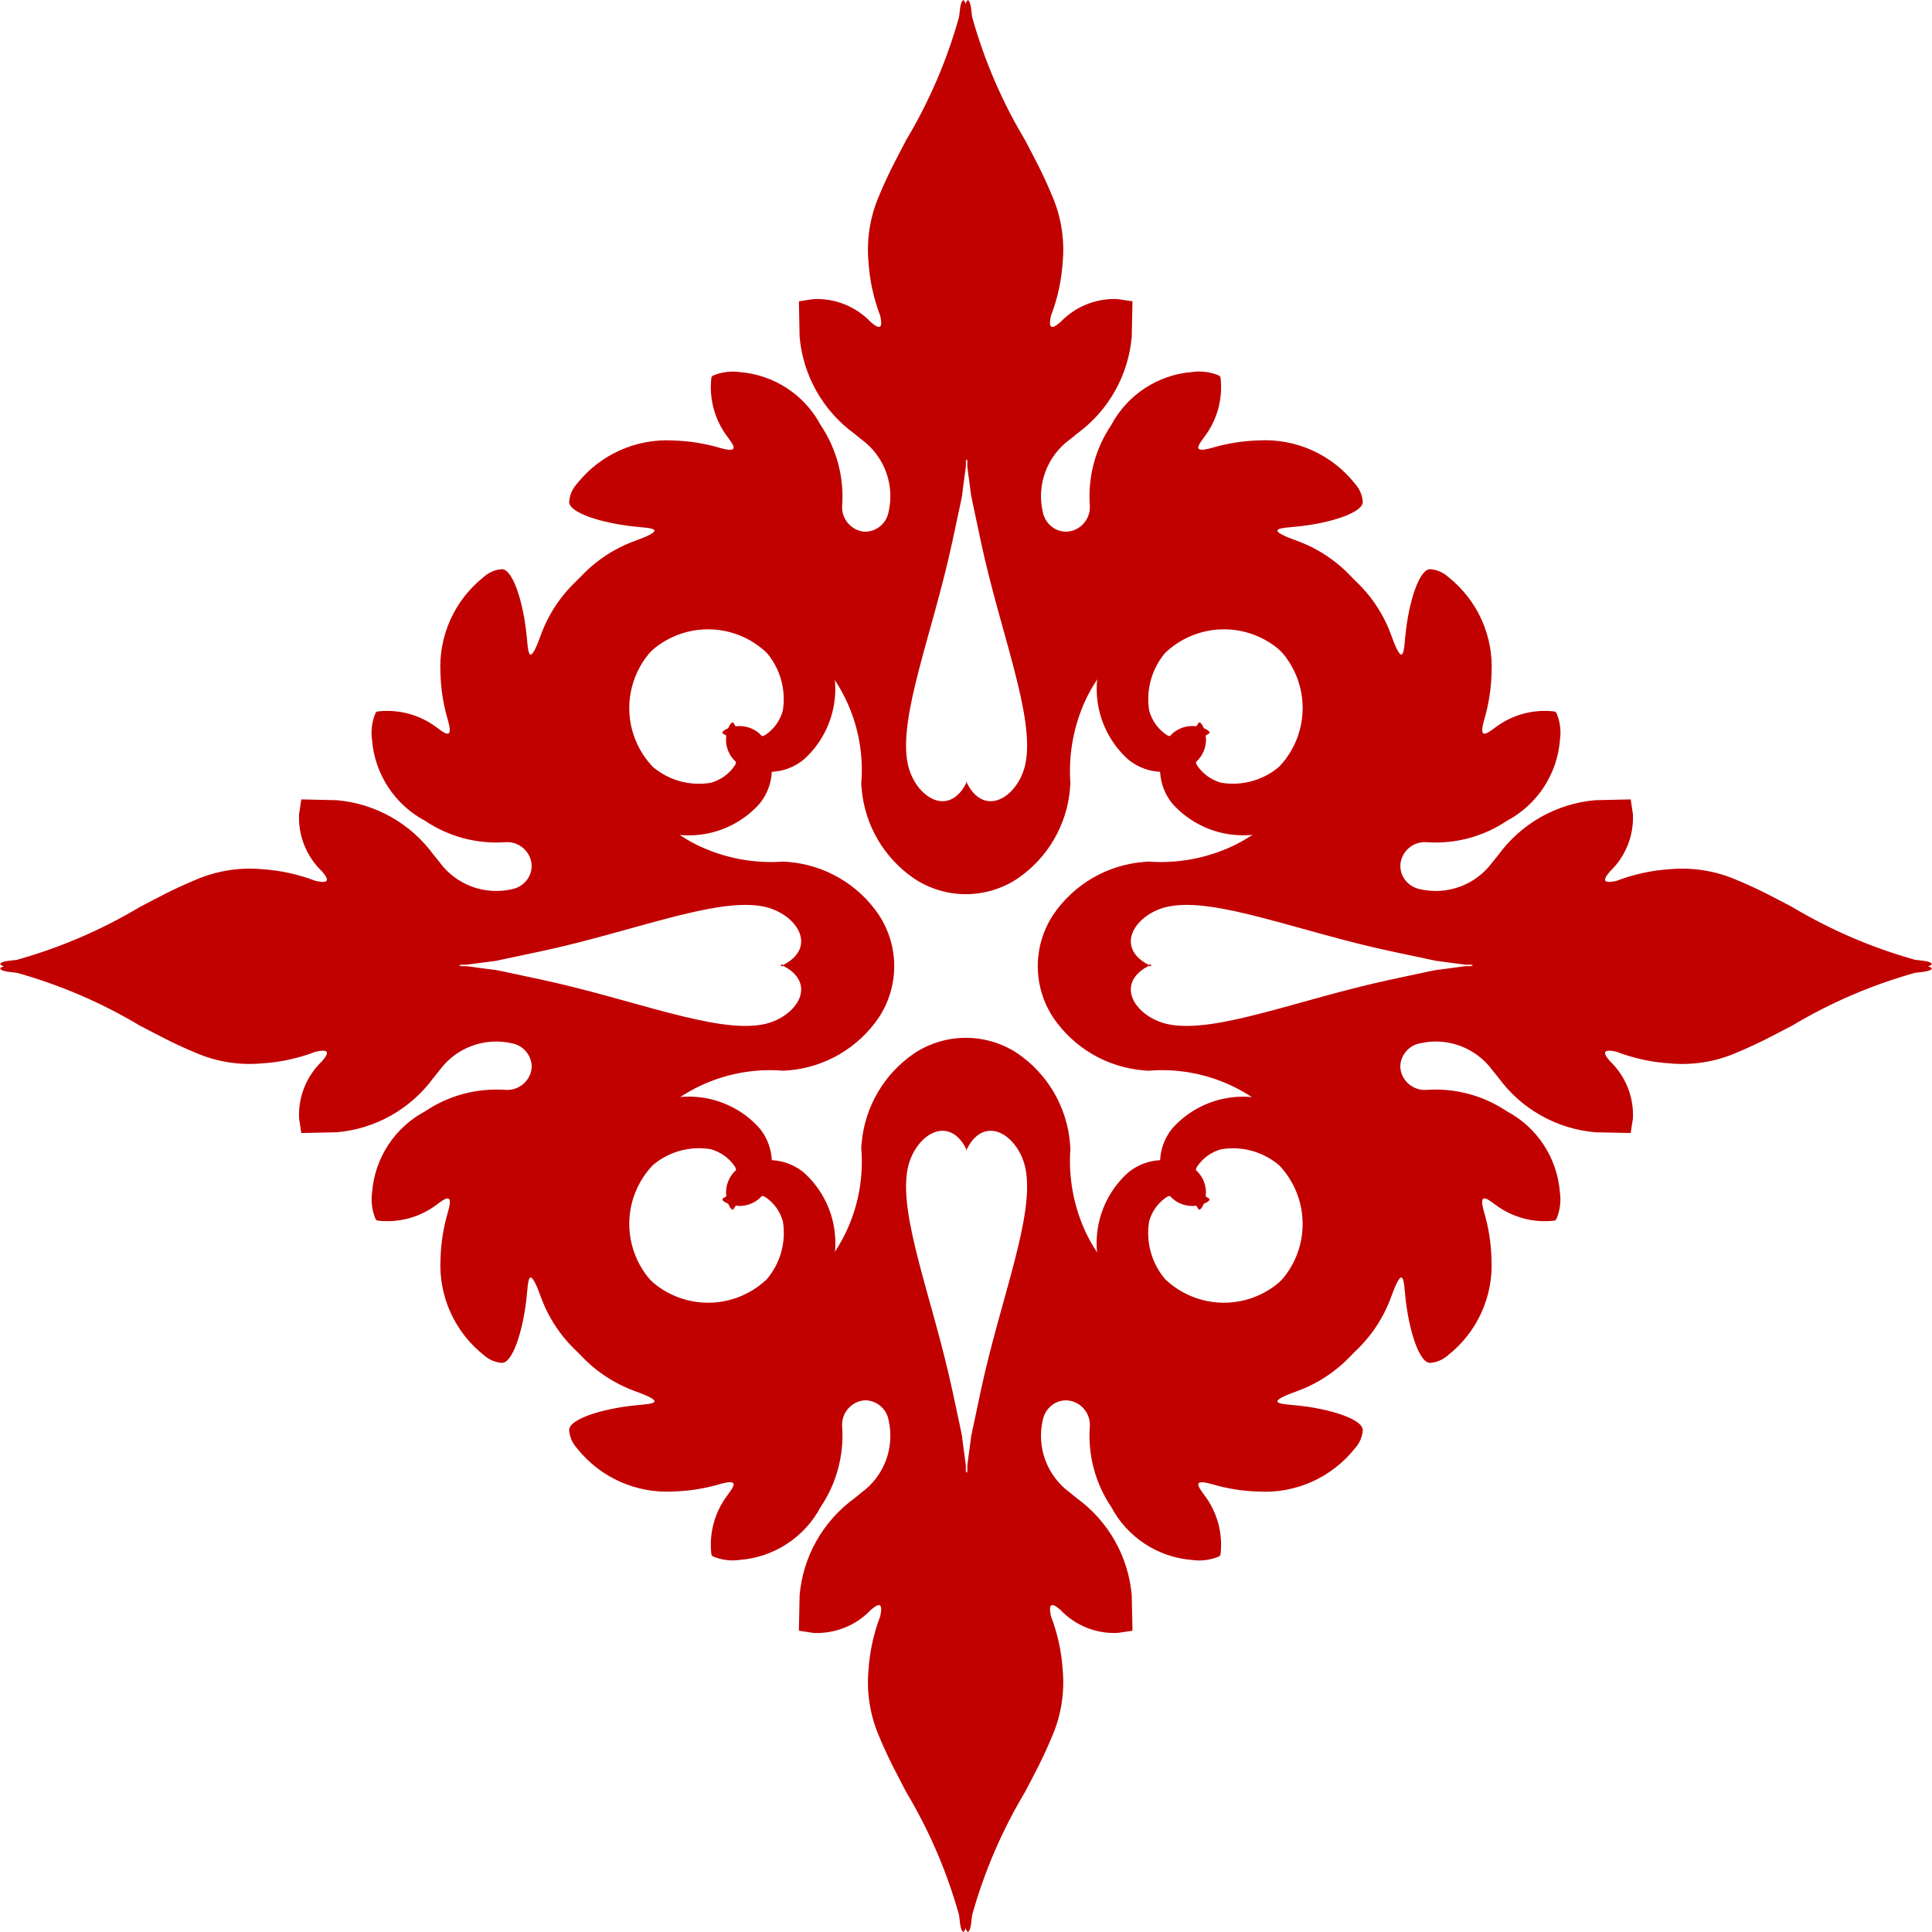
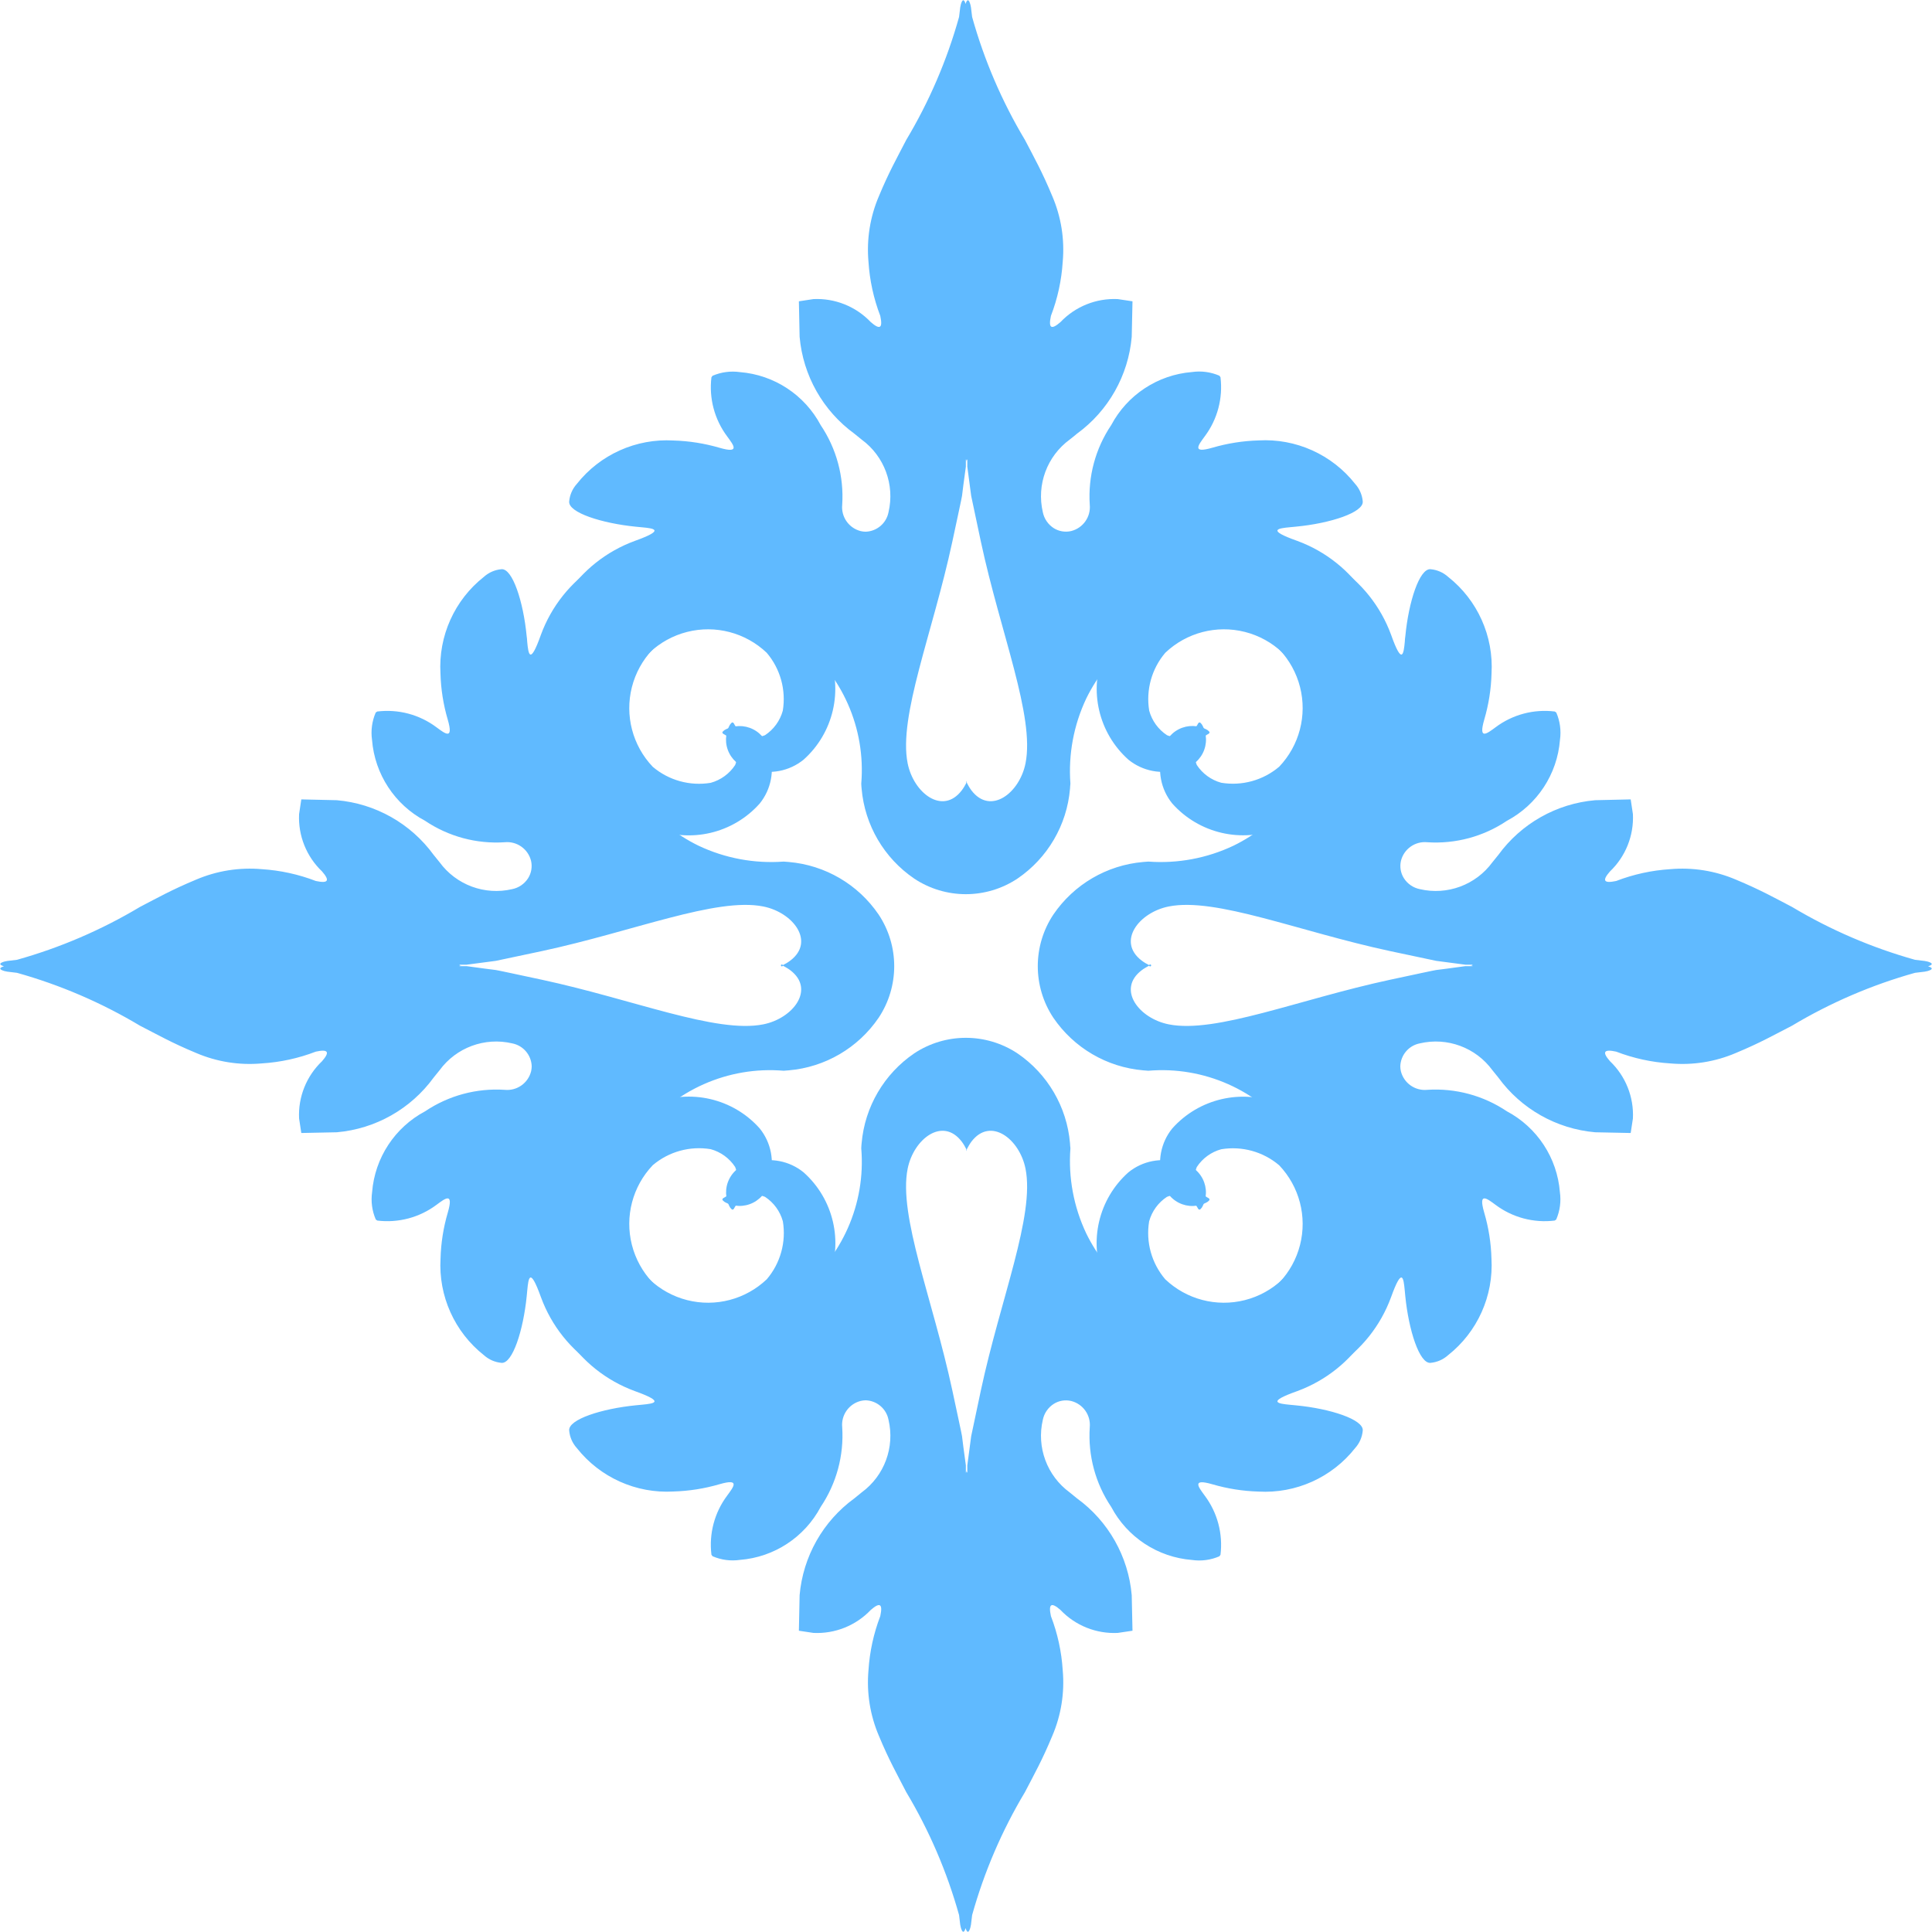
<svg xmlns="http://www.w3.org/2000/svg" width="52.938" height="52.938" viewBox="0 0 52.938 52.938">
  <defs>
    <style>
      .cls-1 {
-         fill: #c10000;
+         fill: #60baff;
        fill-rule: evenodd;
      }

    </style>
  </defs>
  <g id="heading003_ico01_v2.svg" class="cls-1">
    <path class="cls-2" d="M151.536,303.183v0.2l-0.013-.014s0-.016-0.007-0.043a0.36,0.36,0,0,1-.007.043l-0.013.014v-0.2c-0.039-.28-0.105-0.778-0.105-0.8s-0.146-.694-0.267-1.261c-0.537-2.5-1.48-4.777-1.223-6.067,0.164-.819.96-1.43,1.483-0.742a1.1,1.1,0,0,1,.071.107c0.028,0.048.054,0.1,0.054,0.1a0.2,0.2,0,0,0,.007.052,0.166,0.166,0,0,0,.007-0.052s0.027-.05.055-0.1a1.1,1.1,0,0,1,.07-0.107c0.523-.688,1.32-0.077,1.483.742,0.257,1.29-.686,3.566-1.222,6.067-0.122.567-.267,1.252-0.267,1.261S151.575,302.9,151.536,303.183Zm-2.783-1.783a0.65,0.65,0,0,0-.137.017,0.675,0.675,0,0,0-.508.723,3.5,3.5,0,0,1-.589,2.18,2.748,2.748,0,0,1-2.214,1.453,1.385,1.385,0,0,1-.749-0.1,0.284,0.284,0,0,1-.031-0.041,2.246,2.246,0,0,1,.431-1.621c0.172-.235.369-0.479-0.208-0.312a5.011,5.011,0,0,1-1.264.2,3.143,3.143,0,0,1-2.648-1.191,0.818,0.818,0,0,1-.209-0.479c-0.031-.305.895-0.6,1.825-0.692l0.167-.016c0.331-.032.652-0.07-0.193-0.373a3.845,3.845,0,0,1-2.517-3.809,4.283,4.283,0,0,1,3.016-4.068,2.6,2.6,0,0,1,2.922.679,1.5,1.5,0,0,1,.266,1.389,0.822,0.822,0,0,1-1.229.625c-0.045-.039-0.112-0.072.009-0.128a0.662,0.662,0,0,0,.281-0.83,1.168,1.168,0,0,0-.67-0.487,1.959,1.959,0,0,0-1.587.439,2.333,2.333,0,0,0,.972,3.829,3.233,3.233,0,0,0,1.374.218,2.956,2.956,0,0,0,.429-0.052l0,0a3.028,3.028,0,0,0,1.2-.531,4.475,4.475,0,0,0,1.738-3.926c0-.05.007-0.1,0.01-0.141a3.326,3.326,0,0,1,1.441-2.461,2.561,2.561,0,0,1,2.829,0,3.322,3.322,0,0,1,1.44,2.461c0,0.044.007,0.091,0.011,0.141a4.639,4.639,0,0,0,.434,2.332,4.506,4.506,0,0,0,1.3,1.594,3.01,3.01,0,0,0,1.64.585,3.233,3.233,0,0,0,1.374-.218,2.333,2.333,0,0,0,.972-3.829,1.959,1.959,0,0,0-1.587-.439,1.168,1.168,0,0,0-.67.487,0.662,0.662,0,0,0,.281.83c0.121,0.056.054,0.089,0.009,0.128a0.822,0.822,0,0,1-1.229-.625,1.5,1.5,0,0,1,.266-1.389,2.6,2.6,0,0,1,2.922-.679,4.283,4.283,0,0,1,3.016,4.068,3.845,3.845,0,0,1-2.517,3.809c-0.845.3-.524,0.341-0.193,0.373l0.167,0.016c0.93,0.089,1.856.387,1.825,0.692a0.818,0.818,0,0,1-.209.479,3.143,3.143,0,0,1-2.648,1.191,5.011,5.011,0,0,1-1.264-.2c-0.577-.167-0.38.077-0.208,0.312a2.246,2.246,0,0,1,.431,1.621,0.284,0.284,0,0,1-.031.041,1.383,1.383,0,0,1-.749.1,2.748,2.748,0,0,1-2.214-1.453,3.493,3.493,0,0,1-.588-2.18,0.677,0.677,0,0,0-.509-0.723,0.626,0.626,0,0,0-.477.079,0.679,0.679,0,0,0-.3.437,1.922,1.922,0,0,0,.736,1.989l0.2,0.163a3.674,3.674,0,0,1,1.5,2.653l0.021,0.974-0.405.06a2.029,2.029,0,0,1-1.568-.629c-0.252-.22-0.335-0.171-0.262.169a5,5,0,0,1,.323,1.482,3.714,3.714,0,0,1-.286,1.8c-0.277.668-.5,1.061-0.748,1.539a13.765,13.765,0,0,0-1.448,3.37l-0.032.266c-0.008.061-.073,0.338-0.147,0.091-0.074.247-.139-0.03-0.147-0.091l-0.032-.266a13.765,13.765,0,0,0-1.448-3.37c-0.244-.478-0.471-0.871-0.748-1.539a3.726,3.726,0,0,1-.286-1.8,5.033,5.033,0,0,1,.323-1.482c0.073-.34-0.009-0.389-0.261-0.169a2.032,2.032,0,0,1-1.569.629l-0.4-.06,0.02-.974a3.677,3.677,0,0,1,1.5-2.653l0.2-.163a1.92,1.92,0,0,0,.736-1.989A0.66,0.66,0,0,0,148.753,301.4Z" transform="translate(-125.031 -263.031)" />
    <path class="cls-2" d="M151.536,275.818v-0.2l-0.013.014s0,0.016-.007.043a0.36,0.36,0,0,0-.007-0.043l-0.013-.014v0.2c-0.039.279-.105,0.778-0.105,0.8s-0.146.694-.267,1.261c-0.537,2.5-1.48,4.777-1.223,6.067,0.164,0.818.96,1.429,1.483,0.741a1.085,1.085,0,0,0,.071-0.106c0.028-.048.054-0.095,0.054-0.1a0.212,0.212,0,0,1,.007-0.053,0.174,0.174,0,0,1,.007.053s0.027,0.05.055,0.1a1.081,1.081,0,0,0,.07.106c0.523,0.688,1.32.077,1.483-.741,0.257-1.29-.686-3.566-1.222-6.067-0.122-.567-0.267-1.251-0.267-1.261S151.575,276.1,151.536,275.818Zm-2.783,1.782a0.589,0.589,0,0,1-.137-0.016,0.676,0.676,0,0,1-.508-0.723,3.5,3.5,0,0,0-.589-2.18,2.756,2.756,0,0,0-2.214-1.454,1.4,1.4,0,0,0-.749.1,0.284,0.284,0,0,0-.031.041,2.247,2.247,0,0,0,.431,1.621c0.172,0.235.369,0.479-.208,0.312a5.011,5.011,0,0,0-1.264-.2,3.142,3.142,0,0,0-2.648,1.19,0.824,0.824,0,0,0-.209.479c-0.031.306,0.895,0.6,1.825,0.693l0.167,0.016c0.331,0.031.652,0.07-.193,0.373a3.844,3.844,0,0,0-2.517,3.809,4.283,4.283,0,0,0,3.016,4.068,2.6,2.6,0,0,0,2.922-.68,1.5,1.5,0,0,0,.266-1.389,0.823,0.823,0,0,0-1.229-.625c-0.045.04-.112,0.072,0.009,0.128a0.663,0.663,0,0,1,.281.831,1.172,1.172,0,0,1-.67.487,1.959,1.959,0,0,1-1.587-.439,2.333,2.333,0,0,1,.972-3.829,3.2,3.2,0,0,1,1.374-.218,2.954,2.954,0,0,1,.429.051l0,0a3.044,3.044,0,0,1,1.2.532,4.473,4.473,0,0,1,1.738,3.925c0,0.051.007,0.1,0.01,0.141a3.322,3.322,0,0,0,1.441,2.461,2.556,2.556,0,0,0,2.829,0,3.318,3.318,0,0,0,1.44-2.461c0-.043.007-0.09,0.011-0.141a4.643,4.643,0,0,1,.434-2.332,4.494,4.494,0,0,1,1.3-1.593,3,3,0,0,1,1.64-.585,3.2,3.2,0,0,1,1.374.218,2.333,2.333,0,0,1,.972,3.829,1.959,1.959,0,0,1-1.587.439,1.172,1.172,0,0,1-.67-0.487,0.663,0.663,0,0,1,.281-0.831c0.121-.056.054-0.088,0.009-0.128a0.823,0.823,0,0,0-1.229.625,1.5,1.5,0,0,0,.266,1.389,2.6,2.6,0,0,0,2.922.68,4.283,4.283,0,0,0,3.016-4.068,3.844,3.844,0,0,0-2.517-3.809c-0.845-.3-0.524-0.342-0.193-0.373l0.167-.016c0.93-.089,1.856-0.387,1.825-0.693a0.824,0.824,0,0,0-.209-0.479,3.142,3.142,0,0,0-2.648-1.19,5.011,5.011,0,0,0-1.264.2c-0.577.167-.38-0.077-0.208-0.312a2.247,2.247,0,0,0,.431-1.621,0.284,0.284,0,0,0-.031-0.041,1.393,1.393,0,0,0-.749-0.1,2.756,2.756,0,0,0-2.214,1.454,3.492,3.492,0,0,0-.588,2.18,0.677,0.677,0,0,1-.509.723,0.63,0.63,0,0,1-.477-0.079,0.681,0.681,0,0,1-.3-0.438,1.924,1.924,0,0,1,.736-1.989c0.07-.055.148-0.117,0.2-0.162a3.676,3.676,0,0,0,1.5-2.654l0.021-.973-0.405-.061a2.034,2.034,0,0,0-1.568.63c-0.252.22-.335,0.171-0.262-0.17a5,5,0,0,0,.323-1.481,3.714,3.714,0,0,0-.286-1.8c-0.277-.668-0.5-1.062-0.748-1.539a13.765,13.765,0,0,1-1.448-3.37l-0.032-.265c-0.008-.062-0.073-0.339-0.147-0.092-0.074-.247-0.139.03-0.147,0.092l-0.032.265a13.765,13.765,0,0,1-1.448,3.37c-0.244.477-.471,0.871-0.748,1.539a3.726,3.726,0,0,0-.286,1.8,5.026,5.026,0,0,0,.323,1.481c0.073,0.341-.009.39-0.261,0.17a2.037,2.037,0,0,0-1.569-.63l-0.4.061,0.02,0.973a3.679,3.679,0,0,0,1.5,2.654c0.055,0.045.133,0.107,0.2,0.162a1.922,1.922,0,0,1,.736,1.989A0.66,0.66,0,0,1,148.753,277.6Z" transform="translate(-125.031 -263.031)" />
    <path class="cls-2" d="M165.183,289.464h0.2l-0.013.013-0.044.007,0.044,0.007,0.013,0.013h-0.2c-0.279.039-.778,0.106-0.8,0.106s-0.693.145-1.26,0.266c-2.5.537-4.777,1.48-6.068,1.223-0.818-.163-1.429-0.96-0.741-1.483a1.024,1.024,0,0,1,.106-0.07c0.048-.028.095-0.055,0.1-0.055a0.027,0.027,0,1,0,0-.014s-0.05-.026-0.1-0.054a1.221,1.221,0,0,1-.106-0.071c-0.688-.523-0.077-1.32.741-1.483,1.291-.257,3.566.687,6.068,1.223,0.567,0.121,1.251.267,1.26,0.267S164.9,289.426,165.183,289.464Zm-1.783,2.783a0.64,0.64,0,0,0,.016.137,0.676,0.676,0,0,0,.723.509,3.5,3.5,0,0,1,2.181.588,2.754,2.754,0,0,1,1.453,2.215,1.394,1.394,0,0,1-.1.749,0.311,0.311,0,0,1-.041.03,2.244,2.244,0,0,1-1.621-.43c-0.235-.173-0.48-0.369-0.313.207a4.937,4.937,0,0,1,.2,1.264,3.141,3.141,0,0,1-1.19,2.649,0.831,0.831,0,0,1-.479.209c-0.305.03-.6-0.9-0.692-1.826-0.006-.055-0.011-0.111-0.016-0.167-0.032-.331-0.07-0.652-0.374.193a3.843,3.843,0,0,1-3.808,2.517,4.281,4.281,0,0,1-4.068-3.015,2.6,2.6,0,0,1,.679-2.922,1.491,1.491,0,0,1,1.389-.266,0.822,0.822,0,0,1,.625,1.229c-0.039.044-.072,0.112-0.128-0.009a0.664,0.664,0,0,0-.831-0.282,1.175,1.175,0,0,0-.487.67,1.955,1.955,0,0,0,.44,1.587,2.332,2.332,0,0,0,3.828-.972,3.2,3.2,0,0,0,.218-1.374,2.837,2.837,0,0,0-.051-0.429l0,0a3.026,3.026,0,0,0-.532-1.2,4.468,4.468,0,0,0-3.925-1.738l-0.141-.011a3.323,3.323,0,0,1-2.461-1.44,2.556,2.556,0,0,1,0-2.829,3.32,3.32,0,0,1,2.461-1.44l0.141-.011a4.65,4.65,0,0,0,2.332-.435,4.473,4.473,0,0,0,1.593-1.3,2.989,2.989,0,0,0,.585-1.64,3.2,3.2,0,0,0-.218-1.373,2.332,2.332,0,0,0-3.828-.973,1.957,1.957,0,0,0-.44,1.587,1.177,1.177,0,0,0,.487.671,0.664,0.664,0,0,0,.831-0.281c0.056-.122.089-0.055,0.128-0.01a0.822,0.822,0,0,1-.625,1.229,1.5,1.5,0,0,1-1.389-.266,2.6,2.6,0,0,1-.679-2.921,4.281,4.281,0,0,1,4.068-3.016,3.843,3.843,0,0,1,3.808,2.517c0.3,0.845.342,0.524,0.374,0.193,0-.057.01-0.112,0.016-0.168,0.089-.93.387-1.856,0.692-1.825a0.825,0.825,0,0,1,.479.209,3.139,3.139,0,0,1,1.19,2.648,4.937,4.937,0,0,1-.2,1.265c-0.167.576,0.078,0.38,0.313,0.207a2.244,2.244,0,0,1,1.621-.43,0.311,0.311,0,0,1,.041.03,1.394,1.394,0,0,1,.1.749,2.754,2.754,0,0,1-1.453,2.215,3.494,3.494,0,0,1-2.181.588,0.675,0.675,0,0,0-.723.509,0.629,0.629,0,0,0,.08.476,0.677,0.677,0,0,0,.437.3,1.923,1.923,0,0,0,1.989-.737c0.055-.07.118-0.148,0.162-0.2a3.679,3.679,0,0,1,2.654-1.5l0.973-.022,0.061,0.405a2.036,2.036,0,0,1-.629,1.569c-0.221.252-.172,0.334,0.169,0.262a5,5,0,0,1,1.481-.324,3.744,3.744,0,0,1,1.8.286c0.668,0.278,1.061.5,1.538,0.748a13.862,13.862,0,0,0,3.37,1.449l0.266,0.032c0.062,0.007.339,0.072,0.092,0.146,0.247,0.074-.03.14-0.092,0.147l-0.266.032a13.814,13.814,0,0,0-3.37,1.449c-0.477.244-.87,0.47-1.538,0.747a3.72,3.72,0,0,1-1.8.286,4.971,4.971,0,0,1-1.481-.323c-0.341-.073-0.39.01-0.169,0.262a2.033,2.033,0,0,1,.629,1.568l-0.061.4-0.973-.02a3.677,3.677,0,0,1-2.654-1.5c-0.044-.054-0.107-0.132-0.162-0.2a1.921,1.921,0,0,0-1.989-.736A0.661,0.661,0,0,0,163.4,292.247Z" transform="translate(-125.031 -263.031)" />
    <path class="cls-2" d="M137.817,289.464h-0.2l0.013,0.013,0.044,0.007-0.044.007-0.013.013h0.2c0.28,0.039.778,0.106,0.8,0.106s0.693,0.145,1.26.266c2.5,0.537,4.778,1.48,6.068,1.223,0.818-.163,1.429-0.96.741-1.483a1.024,1.024,0,0,0-.106-0.07c-0.048-.028-0.095-0.055-0.1-0.055a0.026,0.026,0,1,1,0-.014,1.063,1.063,0,0,0,.1-0.054,1.221,1.221,0,0,0,.106-0.071c0.688-.523.077-1.32-0.741-1.483-1.29-.257-3.566.687-6.068,1.223-0.567.121-1.251,0.267-1.26,0.267S138.1,289.426,137.817,289.464Zm1.783,2.783a0.64,0.64,0,0,1-.016.137,0.676,0.676,0,0,1-.723.509,3.5,3.5,0,0,0-2.181.588,2.754,2.754,0,0,0-1.453,2.215,1.394,1.394,0,0,0,.1.749,0.311,0.311,0,0,0,.041.03,2.248,2.248,0,0,0,1.622-.43c0.234-.173.479-0.369,0.312,0.207a4.937,4.937,0,0,0-.2,1.264,3.141,3.141,0,0,0,1.19,2.649,0.831,0.831,0,0,0,.479.209c0.305,0.03.6-.9,0.692-1.826,0.006-.055.011-0.111,0.016-0.167,0.032-.331.07-0.652,0.374,0.193a3.843,3.843,0,0,0,3.809,2.517,4.281,4.281,0,0,0,4.067-3.015,2.6,2.6,0,0,0-.679-2.922,1.491,1.491,0,0,0-1.389-.266,0.822,0.822,0,0,0-.625,1.229c0.04,0.044.072,0.112,0.128-.009a0.663,0.663,0,0,1,.83-0.282,1.173,1.173,0,0,1,.488.67,1.955,1.955,0,0,1-.44,1.587,2.332,2.332,0,0,1-3.828-.972,3.2,3.2,0,0,1-.218-1.374,2.837,2.837,0,0,1,.051-0.429l0,0a3.026,3.026,0,0,1,.532-1.2,4.468,4.468,0,0,1,3.925-1.738l0.141-.011a3.323,3.323,0,0,0,2.461-1.44,2.556,2.556,0,0,0,0-2.829,3.32,3.32,0,0,0-2.461-1.44l-0.141-.011a4.65,4.65,0,0,1-2.332-.435,4.473,4.473,0,0,1-1.593-1.3,2.989,2.989,0,0,1-.585-1.64,3.2,3.2,0,0,1,.218-1.373,2.332,2.332,0,0,1,3.828-.973,1.957,1.957,0,0,1,.44,1.587,1.175,1.175,0,0,1-.488.671,0.663,0.663,0,0,1-.83-0.281c-0.056-.122-0.088-0.055-0.128-0.01a0.822,0.822,0,0,0,.625,1.229,1.5,1.5,0,0,0,1.389-.266,2.6,2.6,0,0,0,.679-2.921,4.28,4.28,0,0,0-4.067-3.016,3.843,3.843,0,0,0-3.809,2.517c-0.3.845-.342,0.524-0.374,0.193,0-.057-0.01-0.112-0.016-0.168-0.089-.93-0.387-1.856-0.692-1.825a0.825,0.825,0,0,0-.479.209,3.139,3.139,0,0,0-1.19,2.648,4.937,4.937,0,0,0,.2,1.265c0.167,0.576-.078.38-0.312,0.207a2.248,2.248,0,0,0-1.622-.43,0.311,0.311,0,0,0-.041.03,1.394,1.394,0,0,0-.1.749,2.754,2.754,0,0,0,1.453,2.215,3.494,3.494,0,0,0,2.181.588,0.675,0.675,0,0,1,.723.509,0.629,0.629,0,0,1-.08.476,0.677,0.677,0,0,1-.437.3,1.923,1.923,0,0,1-1.989-.737c-0.055-.07-0.118-0.148-0.162-0.2a3.677,3.677,0,0,0-2.654-1.5l-0.973-.022-0.061.405a2.034,2.034,0,0,0,.63,1.569c0.219,0.252.171,0.334-.17,0.262a5,5,0,0,0-1.481-.324,3.744,3.744,0,0,0-1.8.286c-0.668.278-1.061,0.5-1.538,0.748a13.862,13.862,0,0,1-3.37,1.449l-0.266.032c-0.062.007-.338,0.072-0.092,0.146-0.246.074,0.03,0.14,0.092,0.147l0.266,0.032a13.814,13.814,0,0,1,3.37,1.449c0.477,0.244.87,0.47,1.538,0.747a3.72,3.72,0,0,0,1.8.286,4.964,4.964,0,0,0,1.481-.323c0.341-.073.389,0.01,0.17,0.262a2.031,2.031,0,0,0-.63,1.568l0.061,0.4,0.973-.02a3.676,3.676,0,0,0,2.654-1.5c0.044-.054.107-0.132,0.162-0.2a1.921,1.921,0,0,1,1.989-.736A0.661,0.661,0,0,1,139.6,292.247Z" transform="translate(-125.031 -263.031)" />
  </g>
</svg>
